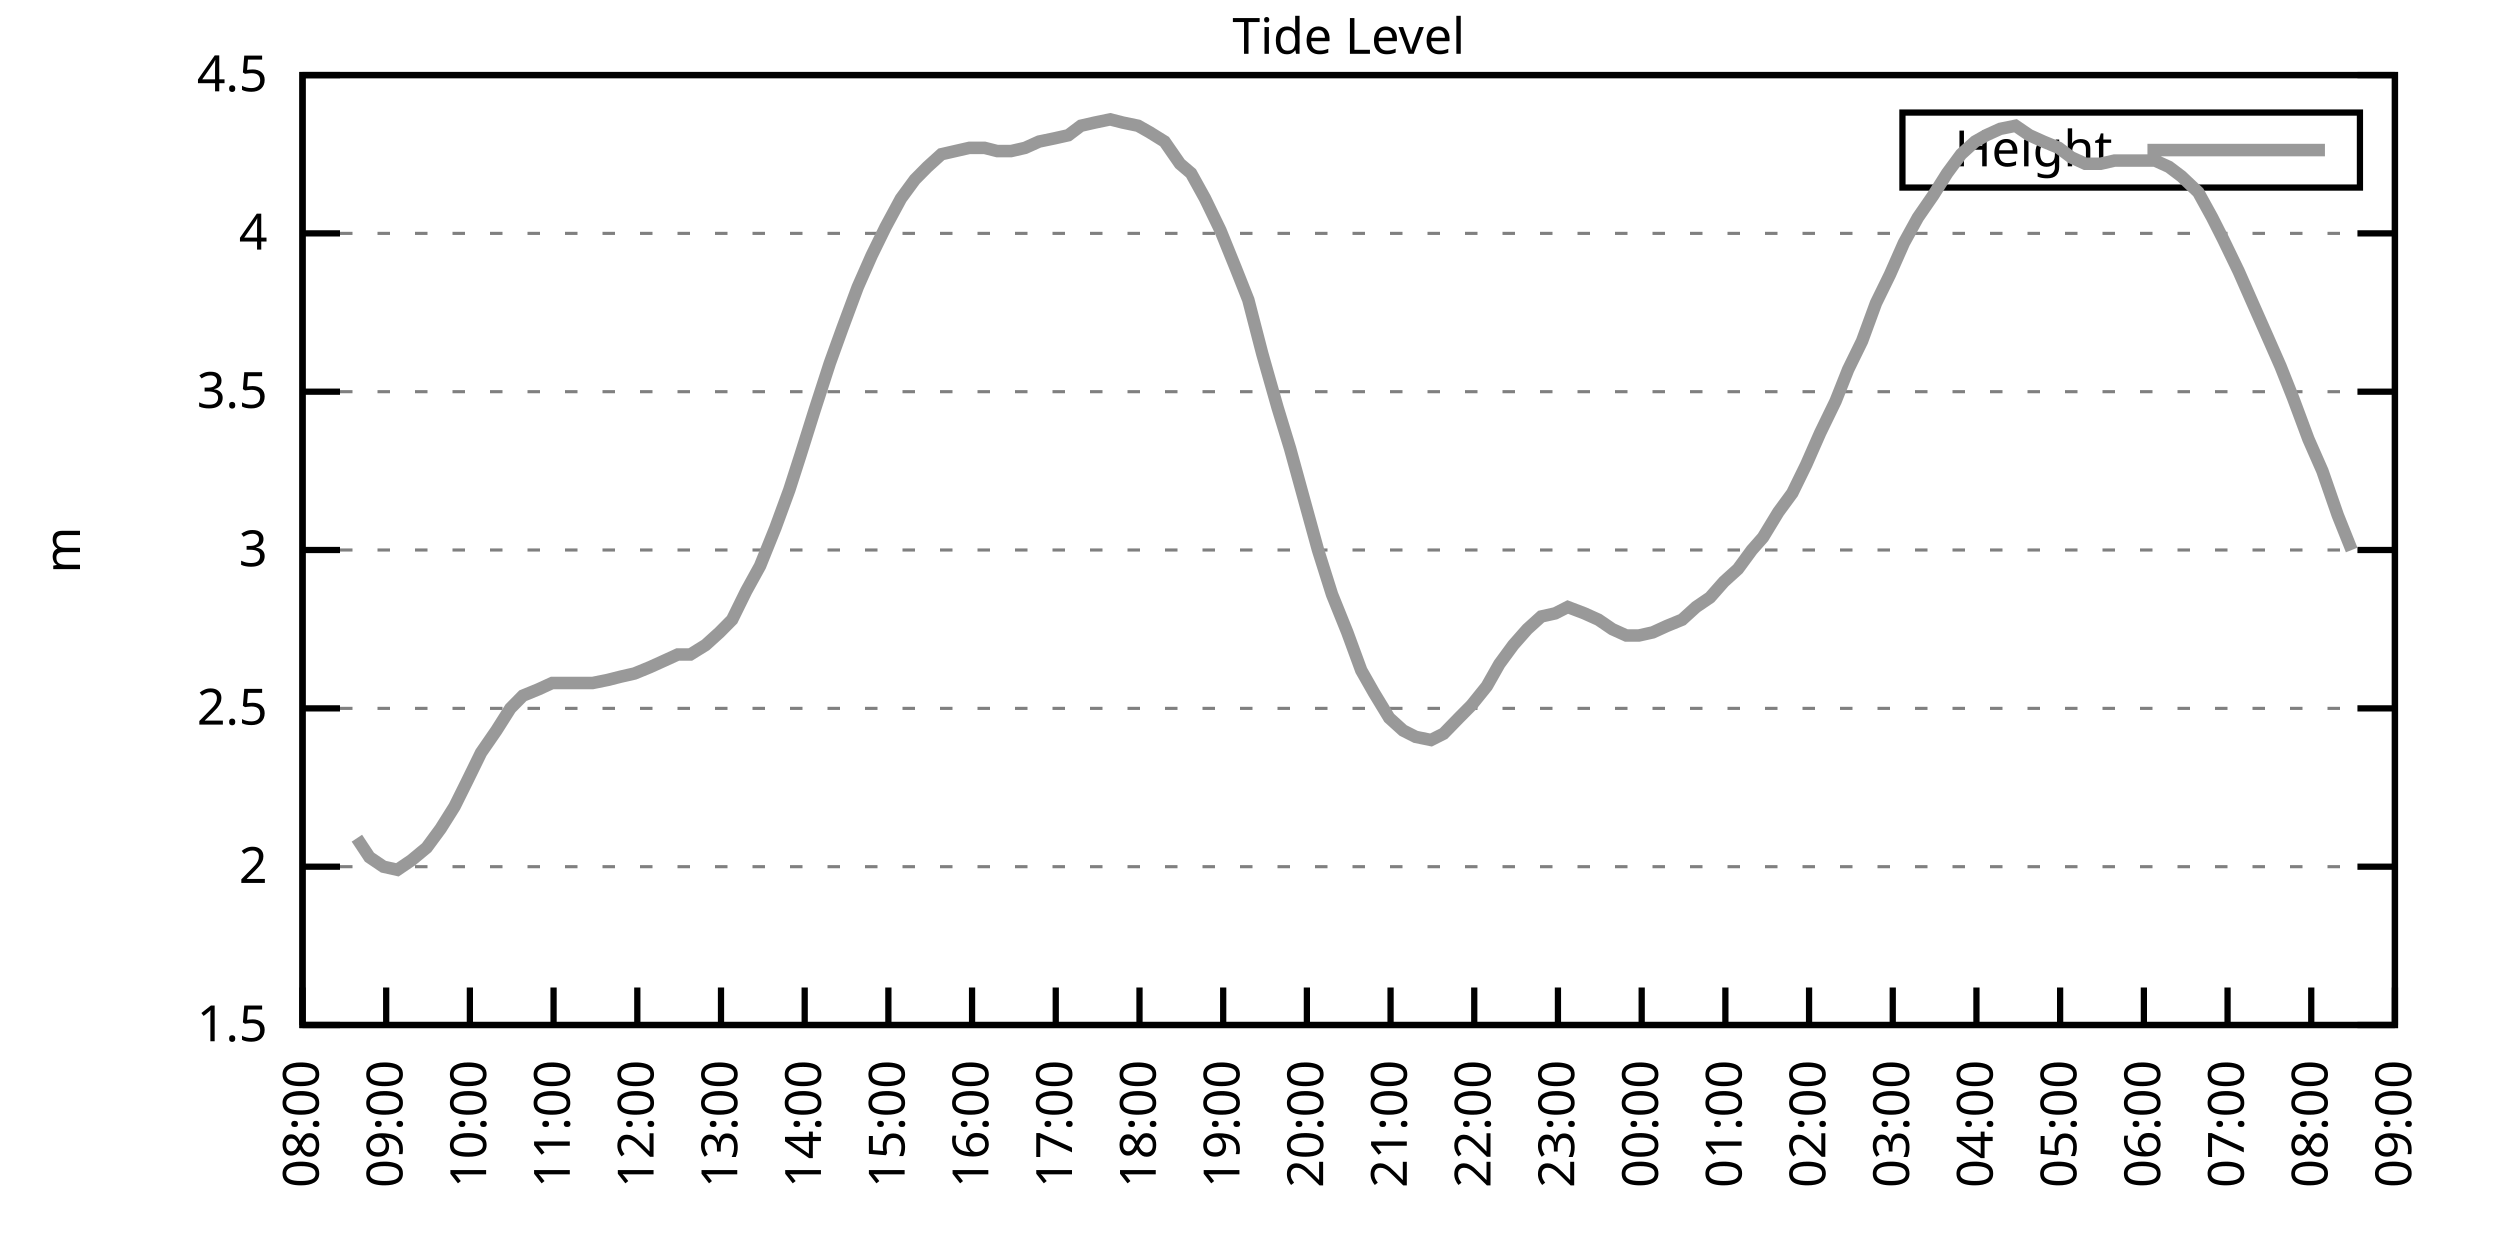
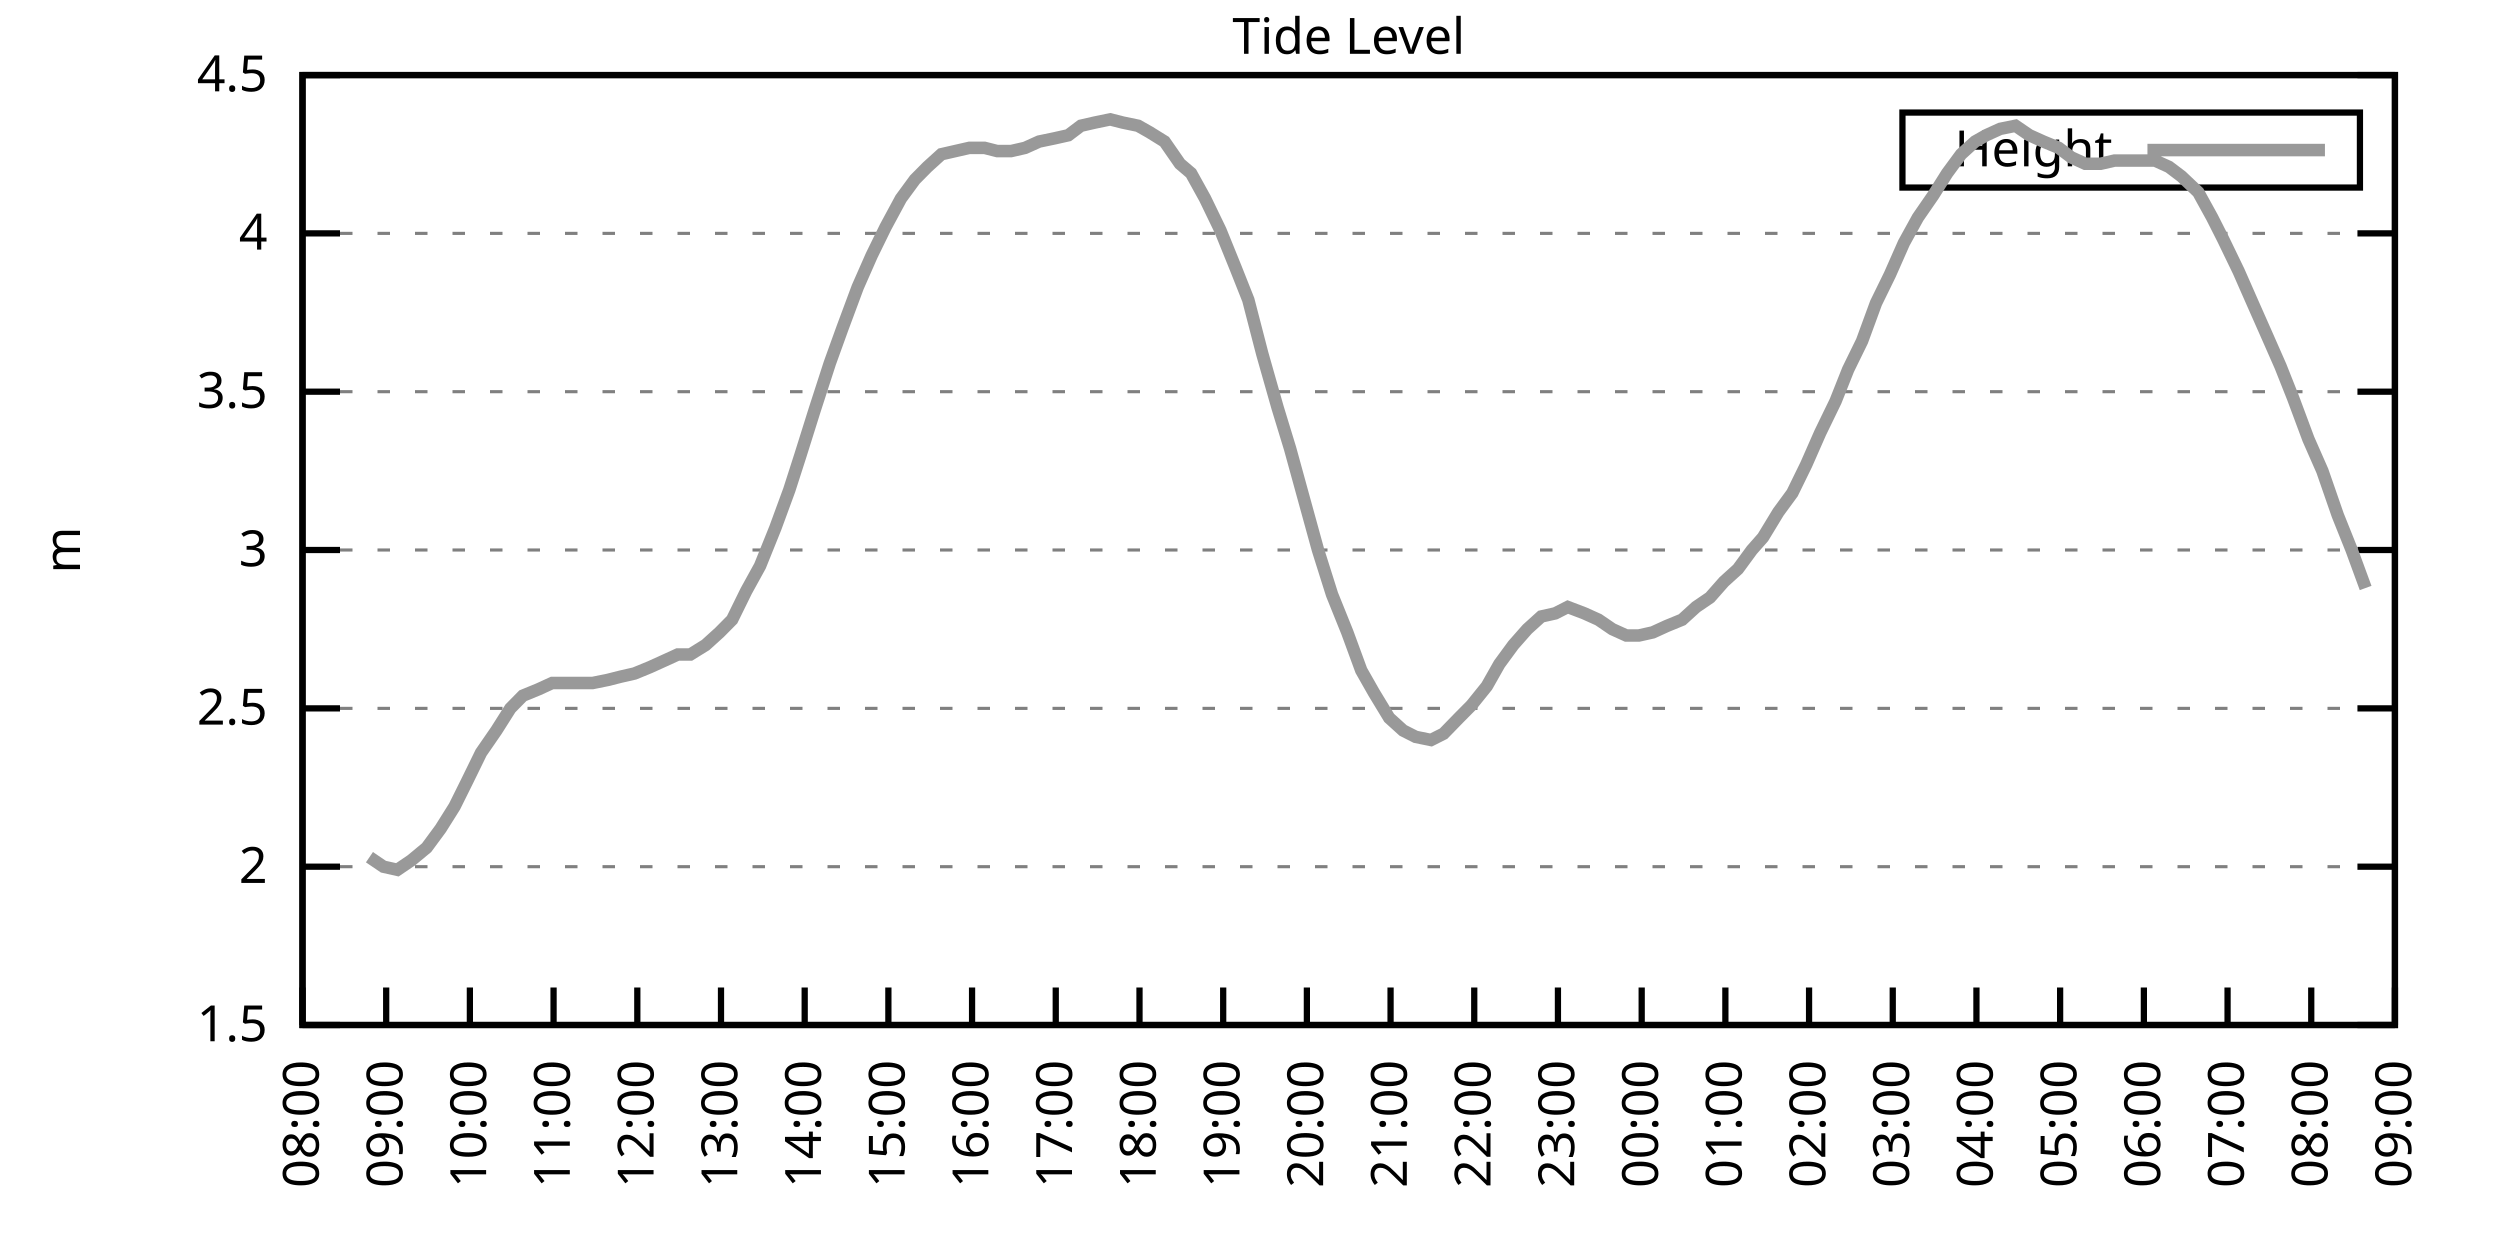
<svg xmlns="http://www.w3.org/2000/svg" xmlns:xlink="http://www.w3.org/1999/xlink" width="400" height="200" viewBox="0 0 400 200">
  <g id="gnuplot_canvas">
    <rect x="0" y="0" width="400" height="200" fill="none" />
    <defs>
      <circle id="gpDot" r="0.5" stroke-width="0.5" stroke="currentColor" />
      <path id="gpPt0" stroke-width="0.333" stroke="currentColor" d="M-1,0 h2 M0,-1 v2" />
      <path id="gpPt1" stroke-width="0.333" stroke="currentColor" d="M-1,-1 L1,1 M1,-1 L-1,1" />
      <path id="gpPt2" stroke-width="0.333" stroke="currentColor" d="M-1,0 L1,0 M0,-1 L0,1 M-1,-1 L1,1 M-1,1 L1,-1" />
      <rect id="gpPt3" stroke-width="0.333" stroke="currentColor" x="-1" y="-1" width="2" height="2" />
      <rect id="gpPt4" stroke-width="0.333" stroke="currentColor" fill="currentColor" x="-1" y="-1" width="2" height="2" />
      <circle id="gpPt5" stroke-width="0.333" stroke="currentColor" cx="0" cy="0" r="1" />
      <use xlink:href="#gpPt5" id="gpPt6" fill="currentColor" stroke="none" />
      <path id="gpPt7" stroke-width="0.333" stroke="currentColor" d="M0,-1.33 L-1.33,0.67 L1.33,0.67 z" />
      <use xlink:href="#gpPt7" id="gpPt8" fill="currentColor" stroke="none" />
      <use xlink:href="#gpPt7" id="gpPt9" stroke="currentColor" transform="rotate(180)" />
      <use xlink:href="#gpPt9" id="gpPt10" fill="currentColor" stroke="none" />
      <use xlink:href="#gpPt3" id="gpPt11" stroke="currentColor" transform="rotate(45)" />
      <use xlink:href="#gpPt11" id="gpPt12" fill="currentColor" stroke="none" />
      <path id="gpPt13" stroke-width="0.333" stroke="currentColor" d="M0,1.330 L1.265,0.411 L0.782,-1.067 L-0.782,-1.076 L-1.265,0.411 z" />
      <use xlink:href="#gpPt13" id="gpPt14" fill="currentColor" stroke="none" />
      <filter id="textbox" filterUnits="objectBoundingBox" x="0" y="0" height="1" width="1">
        <feFlood flood-color="white" flood-opacity="1" result="bgnd" />
        <feComposite in="SourceGraphic" in2="bgnd" operator="atop" />
      </filter>
      <filter id="greybox" filterUnits="objectBoundingBox" x="0" y="0" height="1" width="1">
        <feFlood flood-color="lightgrey" flood-opacity="1" result="grey" />
        <feComposite in="SourceGraphic" in2="grey" operator="atop" />
      </filter>
    </defs>
    <g fill="none" color="white" stroke="currentColor" stroke-width="1.00" stroke-linecap="butt" stroke-linejoin="miter">
</g>
    <g fill="none" color="black" stroke="currentColor" stroke-width="1.00" stroke-linecap="butt" stroke-linejoin="miter">
      <g stroke="none" shape-rendering="crispEdges">
        <polygon fill="rgb(255, 255, 255)" points="48.40,164.00 383.18,164.00 383.18,12.02 48.40,12.02 " />
      </g>
    </g>
    <g fill="none" color="black" stroke="currentColor" stroke-width="1.00" stroke-linecap="butt" stroke-linejoin="miter">
</g>
    <g fill="none" color="black" stroke="black" stroke-width="0.50" stroke-linecap="butt" stroke-linejoin="miter">
</g>
    <g fill="none" color="gray" stroke="currentColor" stroke-width="0.50" stroke-linecap="butt" stroke-linejoin="miter">
      <path stroke="gray" stroke-dasharray="2,4" class="gridline" d="M48.40,164.00 L383.19,164.00  " />
    </g>
    <g fill="none" color="gray" stroke="gray" stroke-width="1.00" stroke-linecap="butt" stroke-linejoin="miter">
</g>
    <g fill="none" color="black" stroke="currentColor" stroke-width="1.00" stroke-linecap="butt" stroke-linejoin="miter">
      <path stroke="black" d="M48.40,164.00 L54.40,164.00 M383.19,164.00 L377.19,164.00  " />
      <g transform="translate(42.80,166.60)" stroke="none" fill="black" font-family="Sans" font-size="8.00" text-anchor="end">
        <text>
          <tspan font-family="Sans"> 1.5</tspan>
        </text>
      </g>
    </g>
    <g fill="none" color="black" stroke="currentColor" stroke-width="1.00" stroke-linecap="butt" stroke-linejoin="miter">
</g>
    <g fill="none" color="black" stroke="black" stroke-width="0.50" stroke-linecap="butt" stroke-linejoin="miter">
</g>
    <g fill="none" color="gray" stroke="currentColor" stroke-width="0.50" stroke-linecap="butt" stroke-linejoin="miter">
      <path stroke="gray" stroke-dasharray="2,4" class="gridline" d="M48.40,138.67 L383.19,138.67  " />
    </g>
    <g fill="none" color="gray" stroke="gray" stroke-width="1.00" stroke-linecap="butt" stroke-linejoin="miter">
</g>
    <g fill="none" color="black" stroke="currentColor" stroke-width="1.00" stroke-linecap="butt" stroke-linejoin="miter">
      <path stroke="black" d="M48.40,138.67 L54.40,138.67 M383.19,138.67 L377.19,138.67  " />
      <g transform="translate(42.80,141.27)" stroke="none" fill="black" font-family="Sans" font-size="8.00" text-anchor="end">
        <text>
          <tspan font-family="Sans"> 2</tspan>
        </text>
      </g>
    </g>
    <g fill="none" color="black" stroke="currentColor" stroke-width="1.00" stroke-linecap="butt" stroke-linejoin="miter">
</g>
    <g fill="none" color="black" stroke="black" stroke-width="0.50" stroke-linecap="butt" stroke-linejoin="miter">
</g>
    <g fill="none" color="gray" stroke="currentColor" stroke-width="0.50" stroke-linecap="butt" stroke-linejoin="miter">
      <path stroke="gray" stroke-dasharray="2,4" class="gridline" d="M48.40,113.34 L383.19,113.34  " />
    </g>
    <g fill="none" color="gray" stroke="gray" stroke-width="1.00" stroke-linecap="butt" stroke-linejoin="miter">
</g>
    <g fill="none" color="black" stroke="currentColor" stroke-width="1.00" stroke-linecap="butt" stroke-linejoin="miter">
      <path stroke="black" d="M48.40,113.34 L54.40,113.34 M383.19,113.34 L377.19,113.34  " />
      <g transform="translate(42.80,115.94)" stroke="none" fill="black" font-family="Sans" font-size="8.00" text-anchor="end">
        <text>
          <tspan font-family="Sans"> 2.5</tspan>
        </text>
      </g>
    </g>
    <g fill="none" color="black" stroke="currentColor" stroke-width="1.00" stroke-linecap="butt" stroke-linejoin="miter">
</g>
    <g fill="none" color="black" stroke="black" stroke-width="0.50" stroke-linecap="butt" stroke-linejoin="miter">
</g>
    <g fill="none" color="gray" stroke="currentColor" stroke-width="0.50" stroke-linecap="butt" stroke-linejoin="miter">
      <path stroke="gray" stroke-dasharray="2,4" class="gridline" d="M48.40,88.00 L383.19,88.00  " />
    </g>
    <g fill="none" color="gray" stroke="gray" stroke-width="1.00" stroke-linecap="butt" stroke-linejoin="miter">
</g>
    <g fill="none" color="black" stroke="currentColor" stroke-width="1.00" stroke-linecap="butt" stroke-linejoin="miter">
      <path stroke="black" d="M48.40,88.00 L54.40,88.00 M383.19,88.00 L377.19,88.00  " />
      <g transform="translate(42.80,90.60)" stroke="none" fill="black" font-family="Sans" font-size="8.00" text-anchor="end">
        <text>
          <tspan font-family="Sans"> 3</tspan>
        </text>
      </g>
    </g>
    <g fill="none" color="black" stroke="currentColor" stroke-width="1.00" stroke-linecap="butt" stroke-linejoin="miter">
</g>
    <g fill="none" color="black" stroke="black" stroke-width="0.50" stroke-linecap="butt" stroke-linejoin="miter">
</g>
    <g fill="none" color="gray" stroke="currentColor" stroke-width="0.50" stroke-linecap="butt" stroke-linejoin="miter">
      <path stroke="gray" stroke-dasharray="2,4" class="gridline" d="M48.40,62.67 L383.19,62.67  " />
    </g>
    <g fill="none" color="gray" stroke="gray" stroke-width="1.00" stroke-linecap="butt" stroke-linejoin="miter">
</g>
    <g fill="none" color="black" stroke="currentColor" stroke-width="1.00" stroke-linecap="butt" stroke-linejoin="miter">
      <path stroke="black" d="M48.40,62.67 L54.40,62.67 M383.19,62.67 L377.19,62.67  " />
      <g transform="translate(42.80,65.27)" stroke="none" fill="black" font-family="Sans" font-size="8.00" text-anchor="end">
        <text>
          <tspan font-family="Sans"> 3.5</tspan>
        </text>
      </g>
    </g>
    <g fill="none" color="black" stroke="currentColor" stroke-width="1.00" stroke-linecap="butt" stroke-linejoin="miter">
</g>
    <g fill="none" color="black" stroke="black" stroke-width="0.50" stroke-linecap="butt" stroke-linejoin="miter">
</g>
    <g fill="none" color="gray" stroke="currentColor" stroke-width="0.50" stroke-linecap="butt" stroke-linejoin="miter">
      <path stroke="gray" stroke-dasharray="2,4" class="gridline" d="M48.40,37.34 L383.19,37.34  " />
    </g>
    <g fill="none" color="gray" stroke="gray" stroke-width="1.00" stroke-linecap="butt" stroke-linejoin="miter">
</g>
    <g fill="none" color="black" stroke="currentColor" stroke-width="1.00" stroke-linecap="butt" stroke-linejoin="miter">
      <path stroke="black" d="M48.40,37.34 L54.40,37.34 M383.19,37.34 L377.19,37.34  " />
      <g transform="translate(42.80,39.94)" stroke="none" fill="black" font-family="Sans" font-size="8.00" text-anchor="end">
        <text>
          <tspan font-family="Sans"> 4</tspan>
        </text>
      </g>
    </g>
    <g fill="none" color="black" stroke="currentColor" stroke-width="1.00" stroke-linecap="butt" stroke-linejoin="miter">
</g>
    <g fill="none" color="black" stroke="black" stroke-width="0.50" stroke-linecap="butt" stroke-linejoin="miter">
</g>
    <g fill="none" color="gray" stroke="currentColor" stroke-width="0.50" stroke-linecap="butt" stroke-linejoin="miter">
      <path stroke="gray" stroke-dasharray="2,4" class="gridline" d="M48.40,12.01 L383.19,12.01  " />
    </g>
    <g fill="none" color="gray" stroke="gray" stroke-width="1.00" stroke-linecap="butt" stroke-linejoin="miter">
</g>
    <g fill="none" color="black" stroke="currentColor" stroke-width="1.00" stroke-linecap="butt" stroke-linejoin="miter">
      <path stroke="black" d="M48.40,12.01 L54.40,12.01 M383.19,12.01 L377.19,12.01  " />
      <g transform="translate(42.80,14.61)" stroke="none" fill="black" font-family="Sans" font-size="8.00" text-anchor="end">
        <text>
          <tspan font-family="Sans"> 4.5</tspan>
        </text>
      </g>
    </g>
    <g fill="none" color="black" stroke="currentColor" stroke-width="1.00" stroke-linecap="butt" stroke-linejoin="miter">
      <path stroke="black" d="M48.40,164.00 L48.40,158.00  " />
      <g transform="translate(51.00,169.60) rotate(270.00)" stroke="none" fill="black" font-family="Sans" font-size="8.00" text-anchor="end">
        <text>
          <tspan font-family="Sans">08:00</tspan>
        </text>
      </g>
    </g>
    <g fill="none" color="black" stroke="currentColor" stroke-width="1.00" stroke-linecap="butt" stroke-linejoin="miter">
      <path stroke="black" d="M61.79,164.00 L61.79,158.00  " />
      <g transform="translate(64.39,169.60) rotate(270.00)" stroke="none" fill="black" font-family="Sans" font-size="8.00" text-anchor="end">
        <text>
          <tspan font-family="Sans">09:00</tspan>
        </text>
      </g>
    </g>
    <g fill="none" color="black" stroke="currentColor" stroke-width="1.00" stroke-linecap="butt" stroke-linejoin="miter">
      <path stroke="black" d="M75.18,164.00 L75.18,158.00  " />
      <g transform="translate(77.78,169.60) rotate(270.00)" stroke="none" fill="black" font-family="Sans" font-size="8.00" text-anchor="end">
        <text>
          <tspan font-family="Sans">10:00</tspan>
        </text>
      </g>
    </g>
    <g fill="none" color="black" stroke="currentColor" stroke-width="1.00" stroke-linecap="butt" stroke-linejoin="miter">
      <path stroke="black" d="M88.57,164.00 L88.57,158.00  " />
      <g transform="translate(91.17,169.60) rotate(270.00)" stroke="none" fill="black" font-family="Sans" font-size="8.00" text-anchor="end">
        <text>
          <tspan font-family="Sans">11:00</tspan>
        </text>
      </g>
    </g>
    <g fill="none" color="black" stroke="currentColor" stroke-width="1.00" stroke-linecap="butt" stroke-linejoin="miter">
      <path stroke="black" d="M101.97,164.00 L101.97,158.00  " />
      <g transform="translate(104.57,169.60) rotate(270.00)" stroke="none" fill="black" font-family="Sans" font-size="8.00" text-anchor="end">
        <text>
          <tspan font-family="Sans">12:00</tspan>
        </text>
      </g>
    </g>
    <g fill="none" color="black" stroke="currentColor" stroke-width="1.00" stroke-linecap="butt" stroke-linejoin="miter">
      <path stroke="black" d="M115.36,164.00 L115.36,158.00  " />
      <g transform="translate(117.96,169.60) rotate(270.00)" stroke="none" fill="black" font-family="Sans" font-size="8.00" text-anchor="end">
        <text>
          <tspan font-family="Sans">13:00</tspan>
        </text>
      </g>
    </g>
    <g fill="none" color="black" stroke="currentColor" stroke-width="1.00" stroke-linecap="butt" stroke-linejoin="miter">
      <path stroke="black" d="M128.75,164.00 L128.75,158.00  " />
      <g transform="translate(131.35,169.60) rotate(270.00)" stroke="none" fill="black" font-family="Sans" font-size="8.00" text-anchor="end">
        <text>
          <tspan font-family="Sans">14:00</tspan>
        </text>
      </g>
    </g>
    <g fill="none" color="black" stroke="currentColor" stroke-width="1.00" stroke-linecap="butt" stroke-linejoin="miter">
      <path stroke="black" d="M142.14,164.00 L142.14,158.00  " />
      <g transform="translate(144.74,169.60) rotate(270.00)" stroke="none" fill="black" font-family="Sans" font-size="8.00" text-anchor="end">
        <text>
          <tspan font-family="Sans">15:00</tspan>
        </text>
      </g>
    </g>
    <g fill="none" color="black" stroke="currentColor" stroke-width="1.00" stroke-linecap="butt" stroke-linejoin="miter">
      <path stroke="black" d="M155.53,164.00 L155.53,158.00  " />
      <g transform="translate(158.13,169.60) rotate(270.00)" stroke="none" fill="black" font-family="Sans" font-size="8.00" text-anchor="end">
        <text>
          <tspan font-family="Sans">16:00</tspan>
        </text>
      </g>
    </g>
    <g fill="none" color="black" stroke="currentColor" stroke-width="1.00" stroke-linecap="butt" stroke-linejoin="miter">
      <path stroke="black" d="M168.92,164.00 L168.92,158.00  " />
      <g transform="translate(171.52,169.60) rotate(270.00)" stroke="none" fill="black" font-family="Sans" font-size="8.00" text-anchor="end">
        <text>
          <tspan font-family="Sans">17:00</tspan>
        </text>
      </g>
    </g>
    <g fill="none" color="black" stroke="currentColor" stroke-width="1.00" stroke-linecap="butt" stroke-linejoin="miter">
      <path stroke="black" d="M182.32,164.00 L182.32,158.00  " />
      <g transform="translate(184.92,169.60) rotate(270.00)" stroke="none" fill="black" font-family="Sans" font-size="8.00" text-anchor="end">
        <text>
          <tspan font-family="Sans">18:00</tspan>
        </text>
      </g>
    </g>
    <g fill="none" color="black" stroke="currentColor" stroke-width="1.00" stroke-linecap="butt" stroke-linejoin="miter">
      <path stroke="black" d="M195.71,164.00 L195.71,158.00  " />
      <g transform="translate(198.31,169.60) rotate(270.00)" stroke="none" fill="black" font-family="Sans" font-size="8.00" text-anchor="end">
        <text>
          <tspan font-family="Sans">19:00</tspan>
        </text>
      </g>
    </g>
    <g fill="none" color="black" stroke="currentColor" stroke-width="1.00" stroke-linecap="butt" stroke-linejoin="miter">
      <path stroke="black" d="M209.10,164.00 L209.10,158.00  " />
      <g transform="translate(211.70,169.60) rotate(270.00)" stroke="none" fill="black" font-family="Sans" font-size="8.00" text-anchor="end">
        <text>
          <tspan font-family="Sans">20:00</tspan>
        </text>
      </g>
    </g>
    <g fill="none" color="black" stroke="currentColor" stroke-width="1.00" stroke-linecap="butt" stroke-linejoin="miter">
      <path stroke="black" d="M222.49,164.00 L222.49,158.00  " />
      <g transform="translate(225.09,169.60) rotate(270.00)" stroke="none" fill="black" font-family="Sans" font-size="8.00" text-anchor="end">
        <text>
          <tspan font-family="Sans">21:00</tspan>
        </text>
      </g>
    </g>
    <g fill="none" color="black" stroke="currentColor" stroke-width="1.00" stroke-linecap="butt" stroke-linejoin="miter">
      <path stroke="black" d="M235.88,164.00 L235.88,158.00  " />
      <g transform="translate(238.48,169.60) rotate(270.00)" stroke="none" fill="black" font-family="Sans" font-size="8.00" text-anchor="end">
        <text>
          <tspan font-family="Sans">22:00</tspan>
        </text>
      </g>
    </g>
    <g fill="none" color="black" stroke="currentColor" stroke-width="1.00" stroke-linecap="butt" stroke-linejoin="miter">
      <path stroke="black" d="M249.27,164.00 L249.27,158.00  " />
      <g transform="translate(251.87,169.60) rotate(270.00)" stroke="none" fill="black" font-family="Sans" font-size="8.00" text-anchor="end">
        <text>
          <tspan font-family="Sans">23:00</tspan>
        </text>
      </g>
    </g>
    <g fill="none" color="black" stroke="currentColor" stroke-width="1.00" stroke-linecap="butt" stroke-linejoin="miter">
      <path stroke="black" d="M262.67,164.00 L262.67,158.00  " />
      <g transform="translate(265.27,169.60) rotate(270.00)" stroke="none" fill="black" font-family="Sans" font-size="8.00" text-anchor="end">
        <text>
          <tspan font-family="Sans">00:00</tspan>
        </text>
      </g>
    </g>
    <g fill="none" color="black" stroke="currentColor" stroke-width="1.00" stroke-linecap="butt" stroke-linejoin="miter">
      <path stroke="black" d="M276.06,164.00 L276.06,158.00  " />
      <g transform="translate(278.66,169.60) rotate(270.00)" stroke="none" fill="black" font-family="Sans" font-size="8.00" text-anchor="end">
        <text>
          <tspan font-family="Sans">01:00</tspan>
        </text>
      </g>
    </g>
    <g fill="none" color="black" stroke="currentColor" stroke-width="1.00" stroke-linecap="butt" stroke-linejoin="miter">
      <path stroke="black" d="M289.45,164.00 L289.45,158.00  " />
      <g transform="translate(292.05,169.60) rotate(270.00)" stroke="none" fill="black" font-family="Sans" font-size="8.00" text-anchor="end">
        <text>
          <tspan font-family="Sans">02:00</tspan>
        </text>
      </g>
    </g>
    <g fill="none" color="black" stroke="currentColor" stroke-width="1.00" stroke-linecap="butt" stroke-linejoin="miter">
      <path stroke="black" d="M302.84,164.00 L302.84,158.00  " />
      <g transform="translate(305.44,169.60) rotate(270.00)" stroke="none" fill="black" font-family="Sans" font-size="8.00" text-anchor="end">
        <text>
          <tspan font-family="Sans">03:00</tspan>
        </text>
      </g>
    </g>
    <g fill="none" color="black" stroke="currentColor" stroke-width="1.00" stroke-linecap="butt" stroke-linejoin="miter">
      <path stroke="black" d="M316.23,164.00 L316.23,158.00  " />
      <g transform="translate(318.83,169.60) rotate(270.00)" stroke="none" fill="black" font-family="Sans" font-size="8.00" text-anchor="end">
        <text>
          <tspan font-family="Sans">04:00</tspan>
        </text>
      </g>
    </g>
    <g fill="none" color="black" stroke="currentColor" stroke-width="1.00" stroke-linecap="butt" stroke-linejoin="miter">
      <path stroke="black" d="M329.62,164.00 L329.62,158.00  " />
      <g transform="translate(332.22,169.60) rotate(270.00)" stroke="none" fill="black" font-family="Sans" font-size="8.00" text-anchor="end">
        <text>
          <tspan font-family="Sans">05:00</tspan>
        </text>
      </g>
    </g>
    <g fill="none" color="black" stroke="currentColor" stroke-width="1.00" stroke-linecap="butt" stroke-linejoin="miter">
      <path stroke="black" d="M343.02,164.00 L343.02,158.00  " />
      <g transform="translate(345.62,169.60) rotate(270.00)" stroke="none" fill="black" font-family="Sans" font-size="8.00" text-anchor="end">
        <text>
          <tspan font-family="Sans">06:00</tspan>
        </text>
      </g>
    </g>
    <g fill="none" color="black" stroke="currentColor" stroke-width="1.00" stroke-linecap="butt" stroke-linejoin="miter">
      <path stroke="black" d="M356.41,164.00 L356.41,158.00  " />
      <g transform="translate(359.01,169.60) rotate(270.00)" stroke="none" fill="black" font-family="Sans" font-size="8.00" text-anchor="end">
        <text>
          <tspan font-family="Sans">07:00</tspan>
        </text>
      </g>
    </g>
    <g fill="none" color="black" stroke="currentColor" stroke-width="1.00" stroke-linecap="butt" stroke-linejoin="miter">
      <path stroke="black" d="M369.80,164.00 L369.80,158.00  " />
      <g transform="translate(372.40,169.60) rotate(270.00)" stroke="none" fill="black" font-family="Sans" font-size="8.00" text-anchor="end">
        <text>
          <tspan font-family="Sans">08:00</tspan>
        </text>
      </g>
    </g>
    <g fill="none" color="black" stroke="currentColor" stroke-width="1.00" stroke-linecap="butt" stroke-linejoin="miter">
      <path stroke="black" d="M383.19,164.00 L383.19,158.00  " />
      <g transform="translate(385.79,169.60) rotate(270.00)" stroke="none" fill="black" font-family="Sans" font-size="8.00" text-anchor="end">
        <text>
          <tspan font-family="Sans">09:00</tspan>
        </text>
      </g>
    </g>
    <g fill="none" color="black" stroke="currentColor" stroke-width="1.00" stroke-linecap="butt" stroke-linejoin="miter">
</g>
    <g fill="none" color="black" stroke="currentColor" stroke-width="1.00" stroke-linecap="butt" stroke-linejoin="miter">
      <path stroke="black" d="M48.40,12.01 L48.40,164.00 L383.19,164.00 L383.19,12.01 L48.40,12.01 Z  " />
    </g>
    <g fill="none" color="black" stroke="currentColor" stroke-width="1.00" stroke-linecap="butt" stroke-linejoin="miter">
</g>
    <g fill="none" color="black" stroke="currentColor" stroke-width="1.00" stroke-linecap="butt" stroke-linejoin="miter">
      <path stroke="black" d="M304.39,30.01 L304.39,18.01 L377.59,18.01 L377.59,30.01 L304.39,30.01 Z  " />
    </g>
    <g id="Tide_level_plot_1">
      <g fill="none" color="white" stroke="black" stroke-width="2.00" stroke-linecap="butt" stroke-linejoin="miter">
</g>
      <g fill="none" color="black" stroke="currentColor" stroke-width="2.00" stroke-linecap="butt" stroke-linejoin="miter">
        <g transform="translate(337.99,26.61)" stroke="none" fill="black" font-family="Sans" font-size="8.00" text-anchor="end">
          <text>
            <tspan font-family="Sans">Height</tspan>
          </text>
        </g>
      </g>
      <g fill="none" color="black" stroke="currentColor" stroke-width="2.00" stroke-linecap="butt" stroke-linejoin="miter">
-         <path stroke="rgb(153, 153, 153)" d="M343.59,24.01 L371.99,24.01 M57.10,134.11 L59.11,137.15 L61.35,138.67 L63.58,139.17 L65.81,137.66 L68.26,135.63   L70.50,132.59 L72.73,129.04 L74.74,124.99 L76.97,120.43 L79.42,116.88 L81.66,113.34 L83.66,111.31 L86.12,110.30   L88.35,109.28 L90.14,109.28 L92.59,109.28 L94.82,109.28 L97.28,108.78 L99.29,108.27 L101.52,107.76 L103.98,106.75   L106.21,105.74 L108.44,104.72 L110.45,104.72 L112.90,103.20 L115.13,101.18 L117.14,99.15 L119.38,94.59 L121.61,90.54   L124.06,84.46 L126.29,78.38 L128.08,72.81 L130.31,65.71 L132.77,58.11 L134.78,52.54 L137.23,45.95 L139.46,40.89   L141.69,36.33 L144.15,31.77 L146.38,28.73 L148.39,26.70 L150.62,24.68 L152.85,24.17 L155.09,23.66 L157.54,23.66   L159.55,24.17 L161.78,24.17 L164.01,23.66 L166.25,22.65 L168.70,22.14 L170.93,21.64 L172.94,20.12 L175.17,19.61   L177.63,19.10 L179.64,19.61 L182.09,20.12 L183.88,21.13 L186.33,22.65 L188.79,26.20 L190.57,27.72 L192.81,31.77   L195.26,36.84 L197.72,42.91 L199.73,47.98 L201.96,56.59 L204.41,65.21 L206.42,71.79 L208.65,79.90 L210.88,88.00   L213.12,95.10 L215.57,101.18 L217.80,107.26 L219.81,110.80 L222.27,114.86 L224.50,116.88 L226.51,117.90 L228.96,118.40   L230.97,117.39 L233.43,114.86 L235.44,112.83 L237.89,109.79 L239.90,106.24 L242.13,103.20 L244.36,100.67 L246.60,98.64   L248.83,98.14 L250.84,97.12 L253.51,98.14 L255.75,99.15 L257.98,100.67 L260.21,101.68 L262.22,101.68 L264.45,101.18   L266.68,100.16 L269.14,99.15 L271.37,97.12 L273.60,95.60 L275.83,93.07 L278.07,91.04 L280.30,88.00 L282.08,85.98   L284.54,81.93 L286.77,78.89 L289.00,74.33 L291.23,69.26 L293.69,64.19 L295.70,59.13 L297.93,54.57 L300.16,48.49   L302.39,43.93 L304.63,38.86 L306.86,34.81 L309.31,31.26 L311.54,27.72 L313.78,24.68 L316.01,22.65 L317.79,21.64   L320.03,20.62 L322.48,20.12 L324.71,21.64 L326.95,22.65 L329.40,23.66 L331.41,25.18 L333.64,26.20 L336.10,26.20   L338.33,25.69 L340.56,25.69 L342.35,25.69 L344.80,25.69 L347.03,26.70 L349.04,28.22 L351.72,30.76 L353.95,34.81   L355.74,38.35 L358.19,43.42 L360.42,48.49 L362.66,53.55 L364.89,58.62 L366.90,63.69 L369.35,70.27 L371.58,75.34   L374.04,82.43 L376.27,88.00  " />
+         <path stroke="rgb(153, 153, 153)" d="M343.59,24.01 L371.99,24.01 M59.11,137.15 L61.35,138.67 L63.58,139.17 L65.81,137.66 L68.26,135.63 L70.50,132.59   L72.73,129.04 L74.74,124.99 L76.97,120.43 L79.42,116.88 L81.66,113.34 L83.66,111.31 L86.12,110.30 L88.35,109.28   L90.14,109.28 L92.59,109.28 L94.82,109.28 L97.28,108.78 L99.29,108.27 L101.52,107.76 L103.98,106.75 L106.21,105.74   L108.44,104.72 L110.45,104.72 L112.90,103.20 L115.13,101.18 L117.14,99.15 L119.38,94.59 L121.61,90.54 L124.06,84.46   L126.29,78.38 L128.08,72.81 L130.31,65.71 L132.77,58.11 L134.78,52.54 L137.23,45.95 L139.46,40.89 L141.69,36.33   L144.15,31.77 L146.38,28.73 L148.39,26.70 L150.62,24.68 L152.85,24.17 L155.09,23.66 L157.54,23.66 L159.55,24.17   L161.78,24.17 L164.01,23.66 L166.25,22.65 L168.70,22.14 L170.93,21.64 L172.94,20.12 L175.17,19.61 L177.63,19.10   L179.64,19.61 L182.09,20.12 L183.88,21.13 L186.33,22.65 L188.79,26.20 L190.57,27.72 L192.81,31.77 L195.26,36.84   L197.72,42.91 L199.73,47.98 L201.96,56.59 L204.41,65.21 L206.42,71.79 L208.65,79.90 L210.88,88.00 L213.12,95.10   L215.57,101.18 L217.80,107.26 L219.81,110.80 L222.27,114.86 L224.50,116.88 L226.51,117.90 L228.96,118.40 L230.97,117.39   L233.43,114.86 L235.44,112.83 L237.89,109.79 L239.90,106.24 L242.13,103.20 L244.36,100.67 L246.60,98.64 L248.83,98.14   L250.84,97.12 L253.51,98.14 L255.75,99.15 L257.98,100.67 L260.21,101.68 L262.22,101.68 L264.45,101.18 L266.68,100.16   L269.14,99.15 L271.37,97.12 L273.60,95.60 L275.83,93.07 L278.07,91.04 L280.30,88.00 L282.08,85.98 L284.54,81.93   L286.77,78.89 L289.00,74.33 L291.23,69.26 L293.69,64.19 L295.70,59.13 L297.93,54.57 L300.16,48.49 L302.39,43.93   L304.63,38.86 L306.86,34.81 L309.31,31.26 L311.54,27.72 L313.78,24.68 L316.01,22.65 L317.79,21.64 L320.03,20.62   L322.48,20.12 L324.71,21.64 L326.95,22.65 L329.40,23.66 L331.41,25.18 L333.64,26.20 L336.10,26.20 L338.33,25.69   L340.56,25.69 L342.35,25.69 L344.80,25.69 L347.03,26.70 L349.04,28.22 L351.72,30.76 L353.95,34.81 L355.74,38.35   L358.19,43.42 L360.42,48.49 L362.66,53.55 L364.89,58.62 L366.90,63.69 L369.35,70.27 L371.58,75.34 L374.04,82.43   L376.27,88.00 L378.50,94.08  " />
      </g>
    </g>
    <g fill="none" color="black" stroke="currentColor" stroke-width="2.00" stroke-linecap="butt" stroke-linejoin="miter">
</g>
    <g fill="none" color="black" stroke="black" stroke-width="1.00" stroke-linecap="butt" stroke-linejoin="miter">
</g>
    <g fill="none" color="black" stroke="currentColor" stroke-width="1.00" stroke-linecap="butt" stroke-linejoin="miter">
      <path stroke="black" d="M48.40,12.01 L48.40,164.00 L383.19,164.00 L383.19,12.01 L48.40,12.01 Z  " />
      <g transform="translate(12.80,88.01) rotate(270.00)" stroke="none" fill="black" font-family="Sans" font-size="8.00" text-anchor="middle">
        <text>
          <tspan font-family="Sans">m</tspan>
        </text>
      </g>
    </g>
    <g fill="none" color="black" stroke="currentColor" stroke-width="1.00" stroke-linecap="butt" stroke-linejoin="miter">
</g>
    <g fill="none" color="black" stroke="currentColor" stroke-width="1.00" stroke-linecap="butt" stroke-linejoin="miter">
      <g transform="translate(215.79,8.61)" stroke="none" fill="black" font-family="Sans" font-size="8.00" text-anchor="middle">
        <text>
          <tspan font-family="Sans">Tide Level</tspan>
        </text>
      </g>
    </g>
    <g fill="none" color="black" stroke="currentColor" stroke-width="1.00" stroke-linecap="butt" stroke-linejoin="miter">
</g>
  </g>
</svg>
